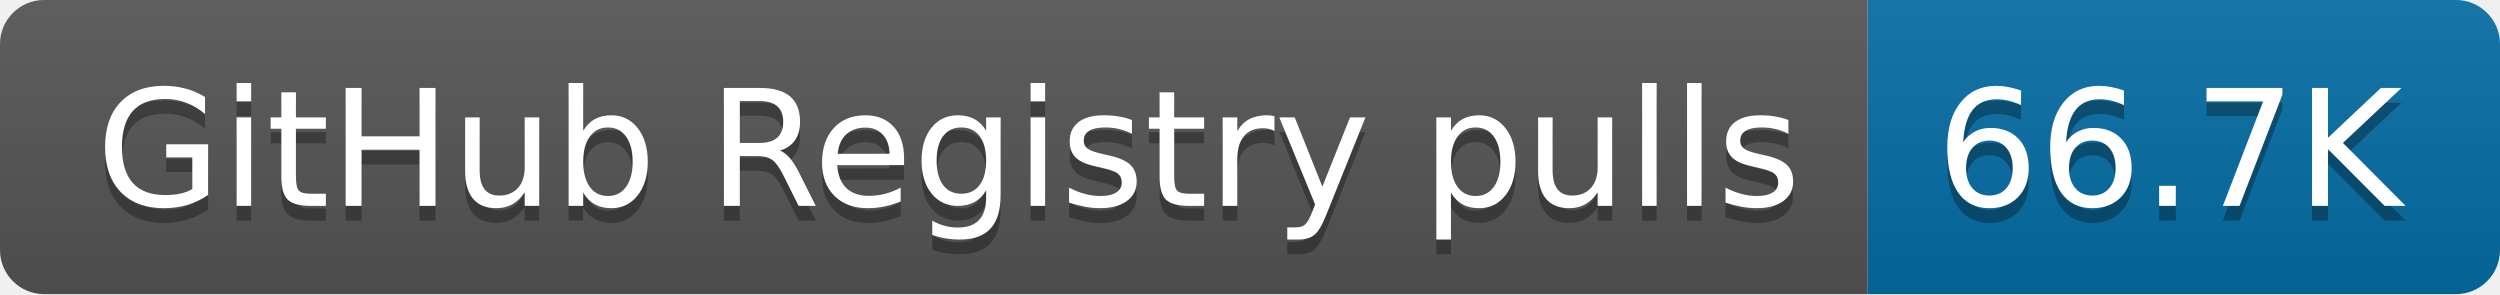
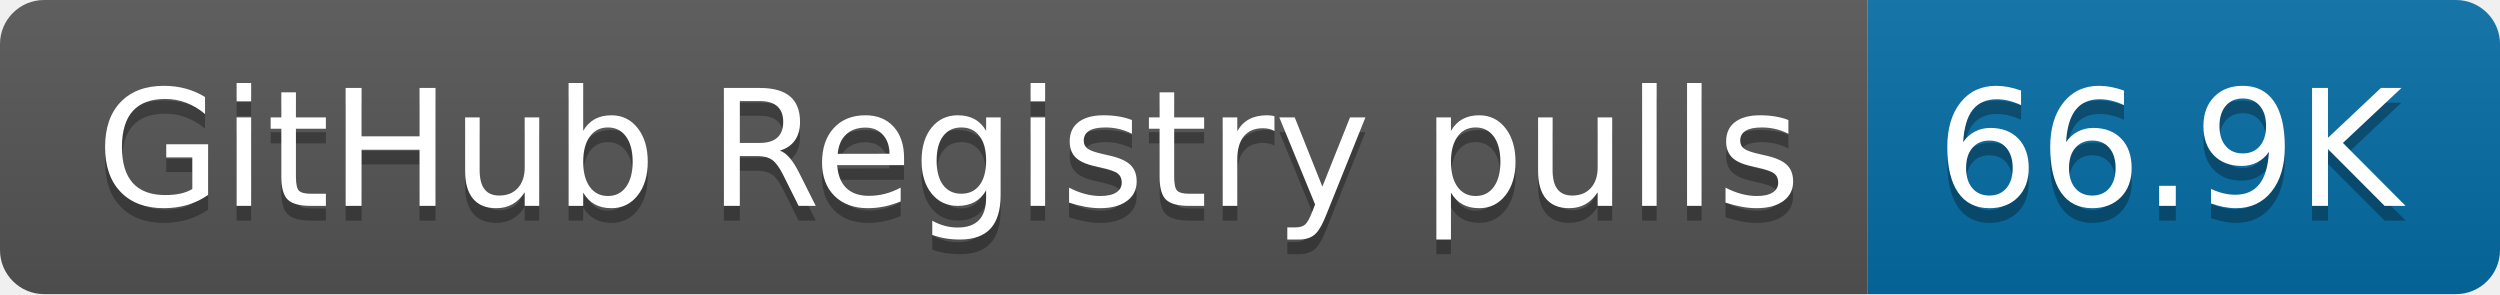
- <svg xmlns="http://www.w3.org/2000/svg" width="170" height="20" role="img" aria-label="GitHub Registry pulls: 66.7K">
+ <svg xmlns="http://www.w3.org/2000/svg" width="170" height="20" role="img" aria-label="GitHub Registry pulls: 66.9K">
  <linearGradient id="s" x2="0" y2="100%">
    <stop offset="0" stop-color="#bbb" stop-opacity=".1" />
    <stop offset="1" stop-opacity=".1" />
  </linearGradient>
  <clipPath id="r">
    <rect width="170" height="20" rx="3" fill="#fff" />
  </clipPath>
  <g clip-path="url(#r)">
    <rect width="127" height="20" fill="#555" />
    <rect x="127" width="43" height="20" fill="#066da5" />
    <rect width="170" height="20" fill="url(#s)" />
  </g>
  <g fill="#fff" text-anchor="middle" font-family="Verdana,Geneva,DejaVu Sans,sans-serif" text-rendering="geometricPrecision" font-size="110">
    <text aria-hidden="true" x="645" y="150" fill="#010101" fill-opacity=".3" transform="scale(.1)" textLength="1170">GitHub Registry pulls</text>
    <text x="645" y="140" transform="scale(.1)" fill="#fff" textLength="1170">GitHub Registry pulls</text>
-     <text aria-hidden="true" x="1475" y="150" fill="#010101" fill-opacity=".3" transform="scale(.1)" textLength="330">66.7K</text>
-     <text x="1475" y="140" transform="scale(.1)" fill="#fff" textLength="330">66.7K</text>
+     <text aria-hidden="true" x="1475" y="150" fill="#010101" fill-opacity=".3" transform="scale(.1)" textLength="330">66.9K</text>
+     <text x="1475" y="140" transform="scale(.1)" fill="#fff" textLength="330">66.9K</text>
  </g>
</svg>
